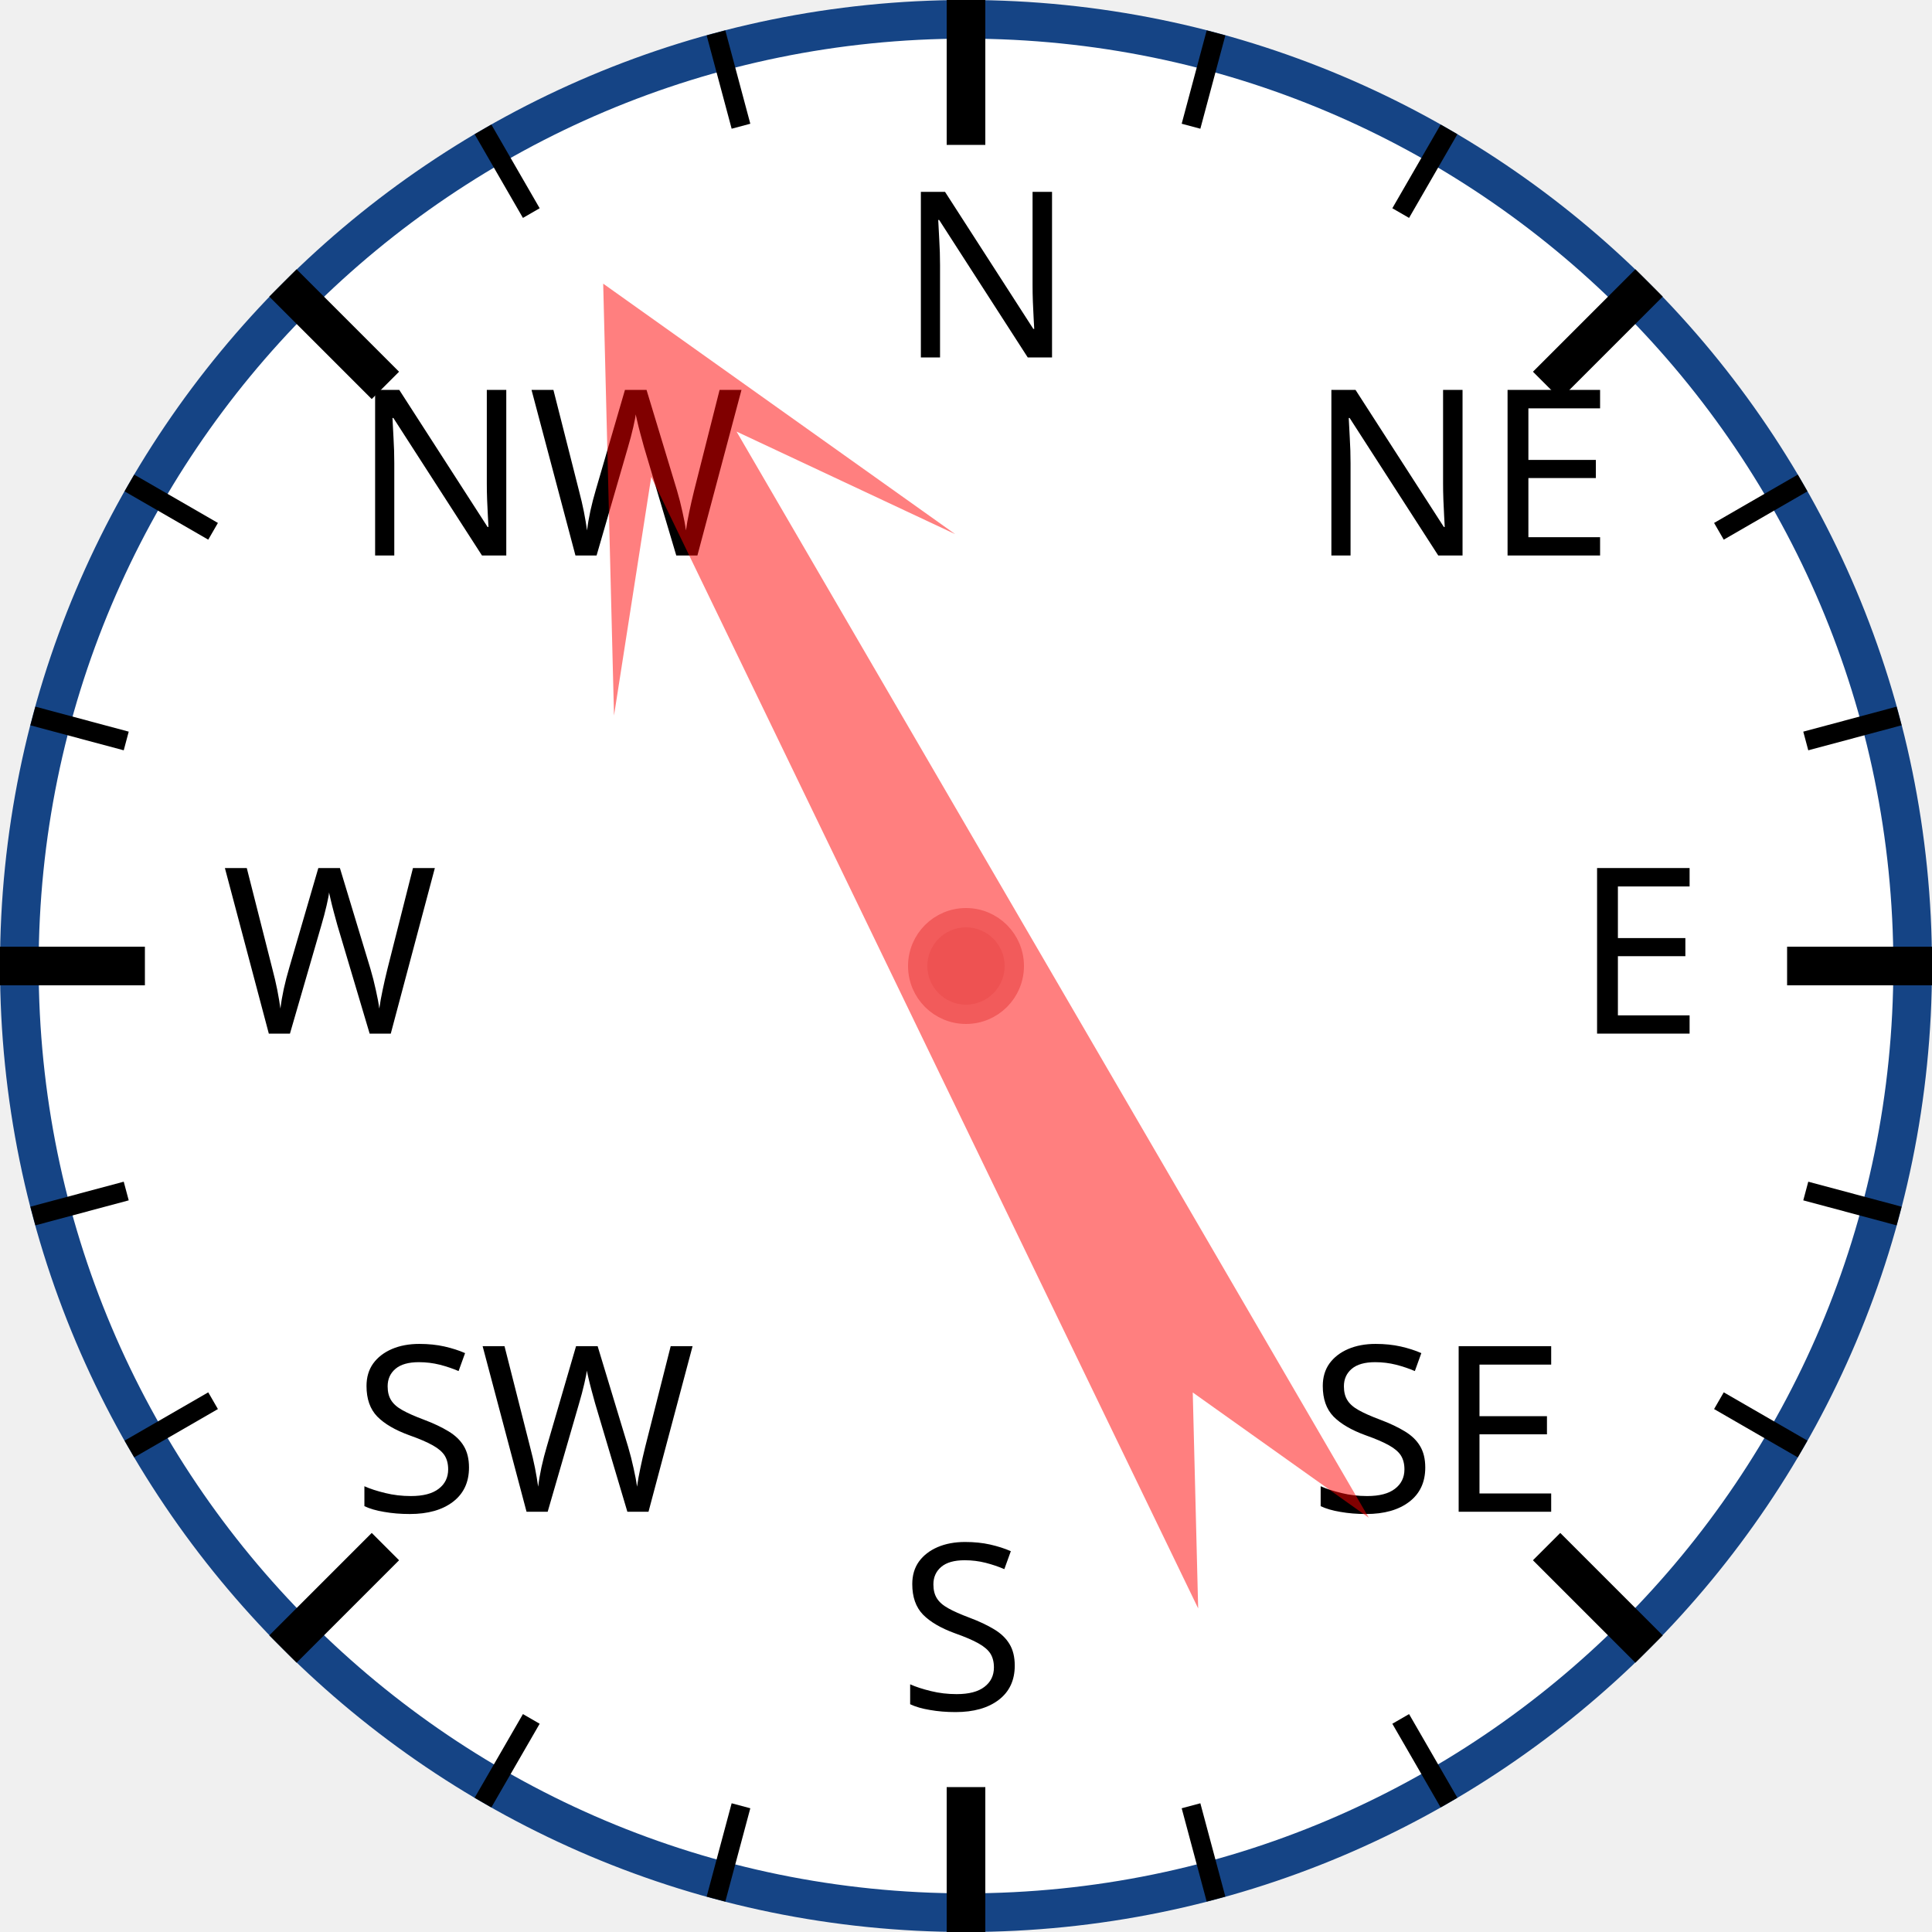
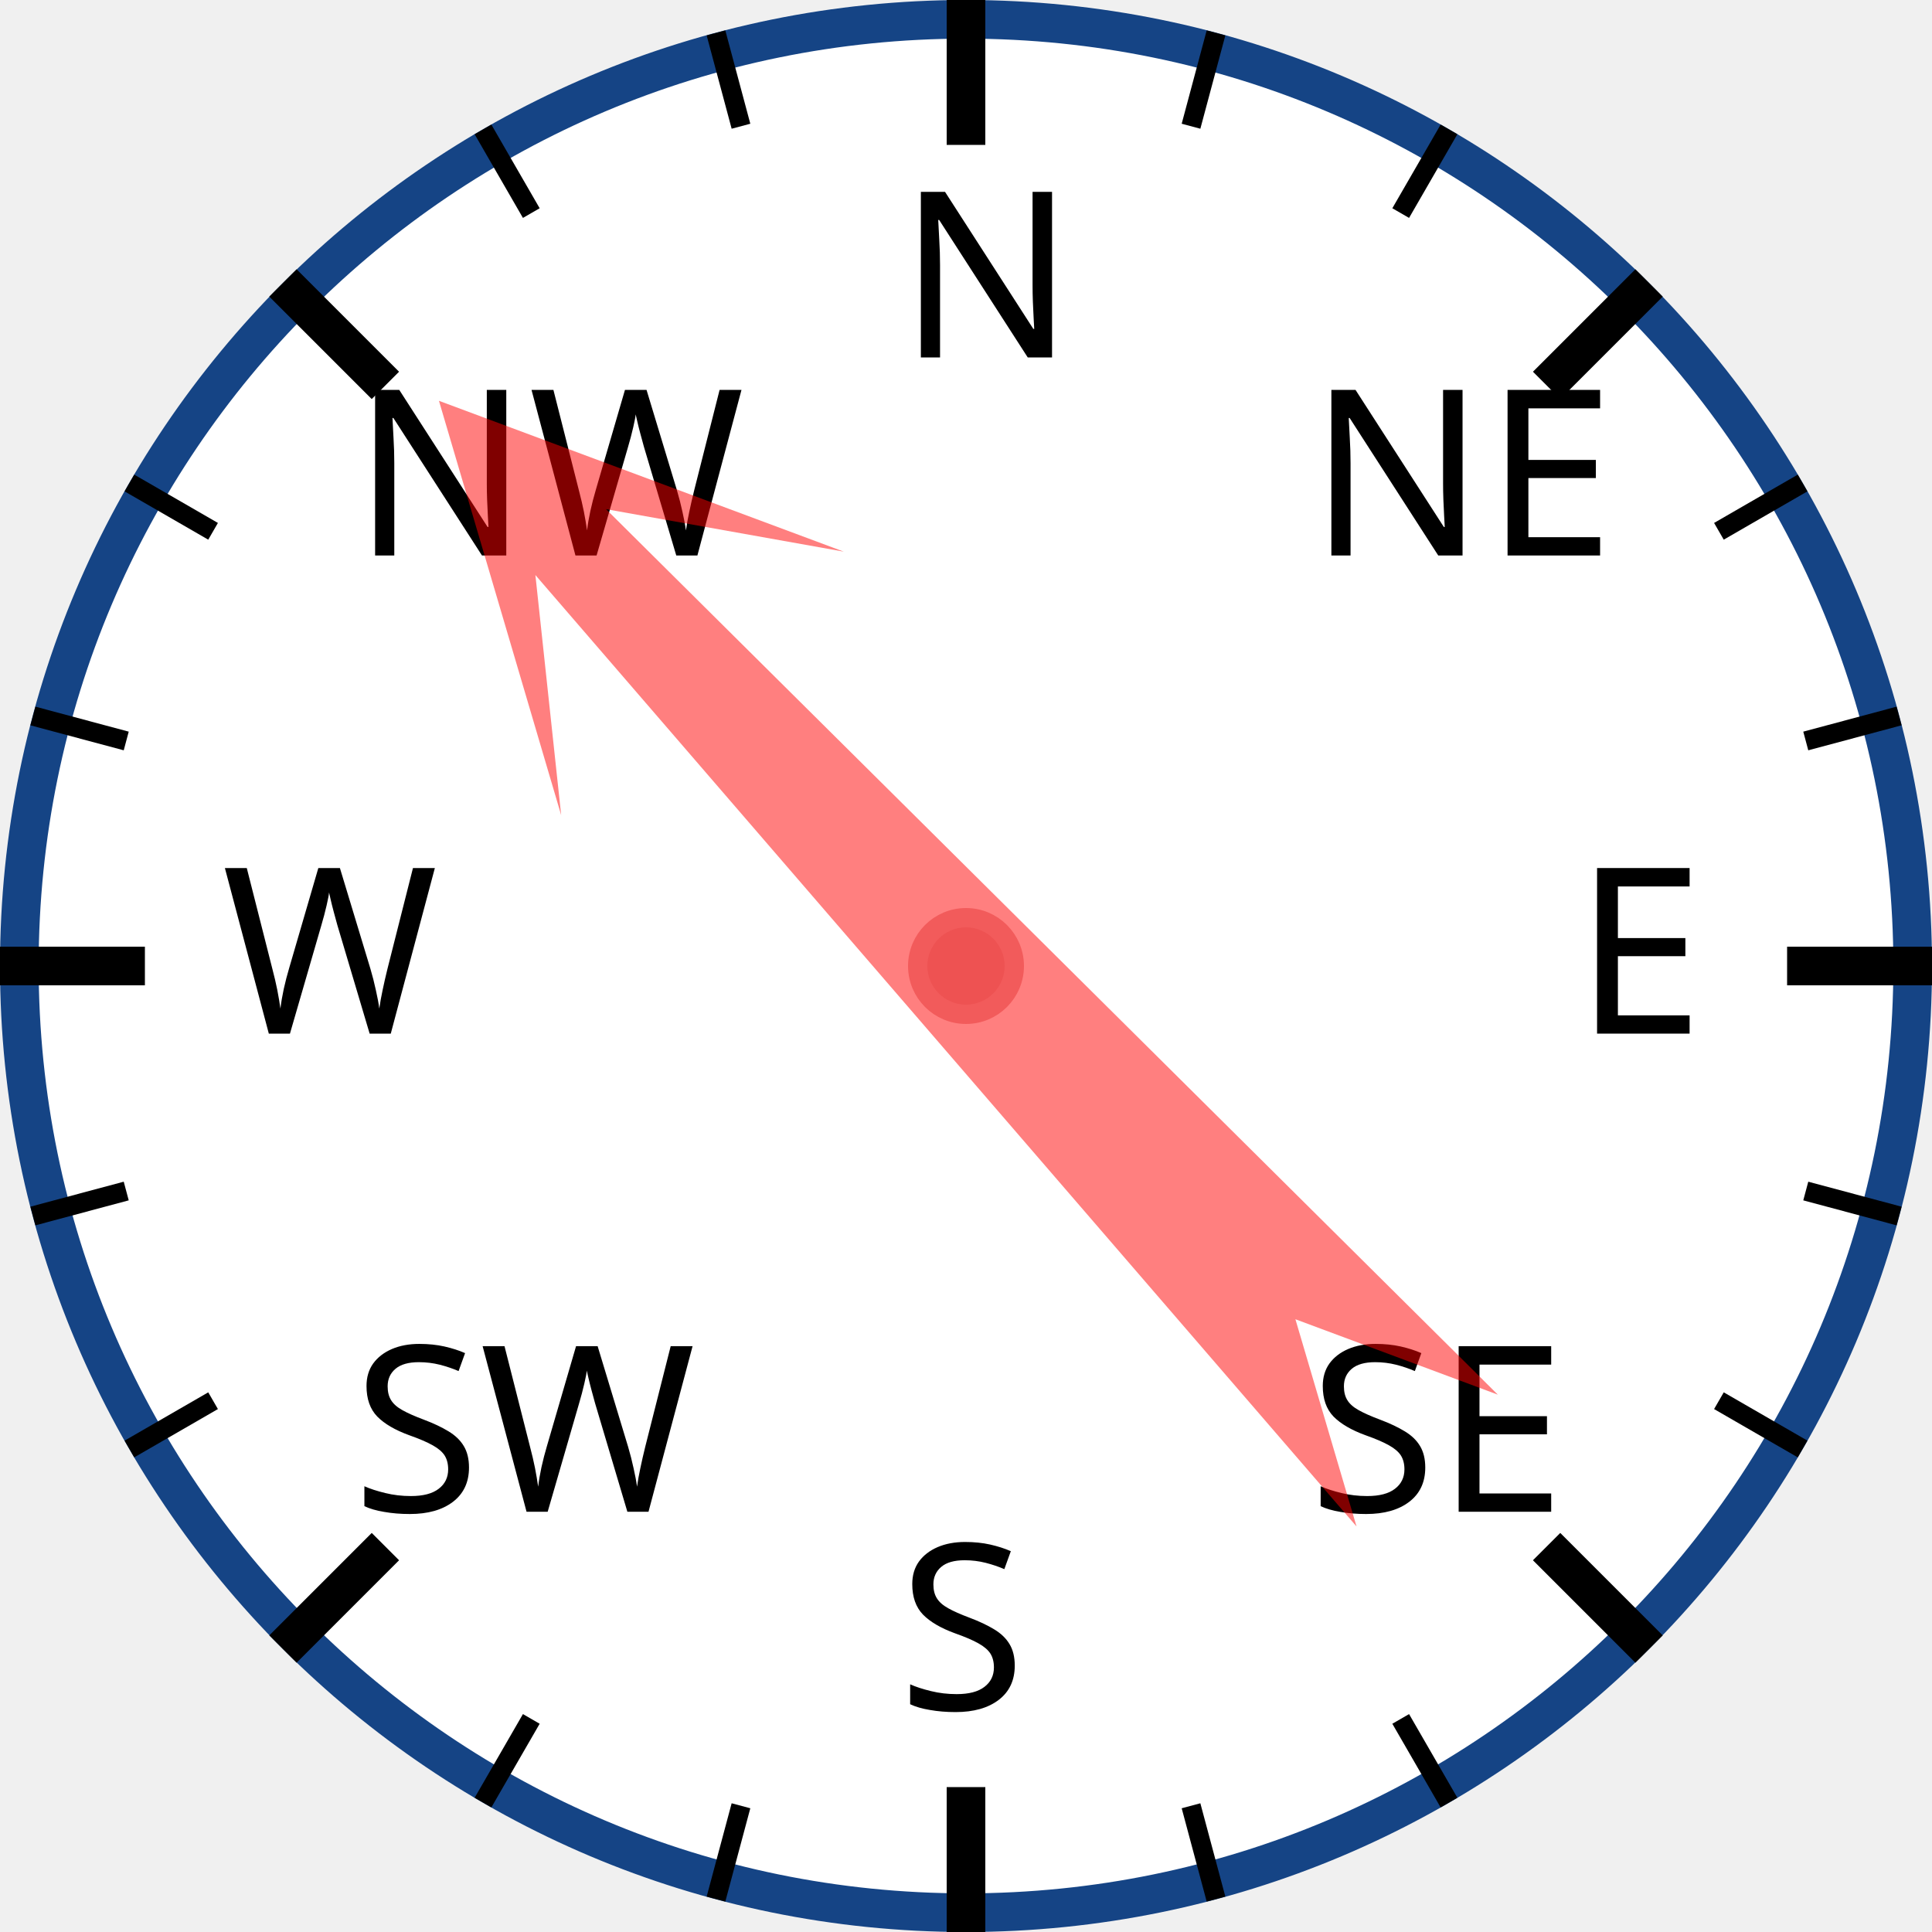
<svg xmlns="http://www.w3.org/2000/svg" width="120px" height="120px" viewBox="0 0 200 200">
  <circle cx="100" cy="100" r="98" style="fill: white; stroke: #154485; stroke-width: 4;" />
  <text x="93.0" y="37.0" style="font-family: sans-serif; font-size: 18pt;">N</text>
  <line x1="100.0" y1="0.0" x2="100.0" y2="15.0" style="stroke: black; stroke-width: 4;" />
  <line x1="74.118" y1="3.407" x2="76.706" y2="13.067" style="stroke: black; stroke-width: 2;" />
  <line x1="50" y1="13.397" x2="55" y2="22.058" style="stroke: black; stroke-width: 2;" />
  <text x="36.503" y="57.503" style="font-family: sans-serif; font-size: 18pt;">NW</text>
  <line x1="29.289" y1="29.289" x2="39.896" y2="39.896" style="stroke: black; stroke-width: 4;" />
  <line x1="13.397" y1="50" x2="22.058" y2="55" style="stroke: black; stroke-width: 2;" />
  <line x1="3.407" y1="74.118" x2="13.067" y2="76.706" style="stroke: black; stroke-width: 2;" />
  <text x="23.0" y="107.0" style="font-family: sans-serif; font-size: 18pt;">W</text>
  <line x1="0.0" y1="100.0" x2="15.0" y2="100.0" style="stroke: black; stroke-width: 4;" />
  <line x1="3.407" y1="125.882" x2="13.067" y2="123.294" style="stroke: black; stroke-width: 2;" />
  <line x1="13.397" y1="150" x2="22.058" y2="145" style="stroke: black; stroke-width: 2;" />
  <text x="36.503" y="156.497" style="font-family: sans-serif; font-size: 18pt;">SW</text>
  <line x1="29.289" y1="170.711" x2="39.896" y2="160.104" style="stroke: black; stroke-width: 4;" />
  <line x1="50" y1="186.603" x2="55" y2="177.942" style="stroke: black; stroke-width: 2;" />
  <line x1="74.118" y1="196.593" x2="76.706" y2="186.933" style="stroke: black; stroke-width: 2;" />
  <text x="93" y="177.0" style="font-family: sans-serif; font-size: 18pt;">S</text>
  <line x1="100" y1="200.0" x2="100" y2="185.0" style="stroke: black; stroke-width: 4;" />
  <line x1="125.882" y1="196.593" x2="123.294" y2="186.933" style="stroke: black; stroke-width: 2;" />
  <line x1="150.0" y1="186.603" x2="145.0" y2="177.942" style="stroke: black; stroke-width: 2;" />
  <text x="135.497" y="156.497" style="font-family: sans-serif; font-size: 18pt;">SE</text>
  <line x1="170.711" y1="170.711" x2="160.104" y2="160.104" style="stroke: black; stroke-width: 4;" />
  <line x1="186.603" y1="150" x2="177.942" y2="145" style="stroke: black; stroke-width: 2;" />
  <line x1="196.593" y1="125.882" x2="186.933" y2="123.294" style="stroke: black; stroke-width: 2;" />
  <text x="163.0" y="107" style="font-family: sans-serif; font-size: 18pt;">E</text>
  <line x1="200.0" y1="100" x2="185.0" y2="100" style="stroke: black; stroke-width: 4;" />
  <line x1="196.593" y1="74.118" x2="186.933" y2="76.706" style="stroke: black; stroke-width: 2;" />
  <line x1="186.603" y1="50" x2="177.942" y2="55" style="stroke: black; stroke-width: 2;" />
  <text x="135.497" y="57.503" style="font-family: sans-serif; font-size: 18pt;">NE</text>
  <line x1="170.711" y1="29.289" x2="160.104" y2="39.896" style="stroke: black; stroke-width: 4;" />
  <line x1="150" y1="13.397" x2="145" y2="22.058" style="stroke: black; stroke-width: 2;" />
  <line x1="125.882" y1="3.407" x2="123.294" y2="13.067" style="stroke: black; stroke-width: 2;" />
-   <polygon points="100 20 120 60 105 40 110 170 100 150 90 170 95 40 80 60" style="fill: red; fill-opacity: 0.5;" transform="rotate(332,100,100)" />
+   <polygon points="100 20 120 60 105 40 110 170 100 150 90 170 95 40 80 60" style="fill: red; fill-opacity: 0.5;" transform="rotate(317,100,100)" />
  <circle cx="100" cy="100" r="5" style="fill: #EE5252; stroke: #F25B5B; stroke-width: 2;" />
</svg>
